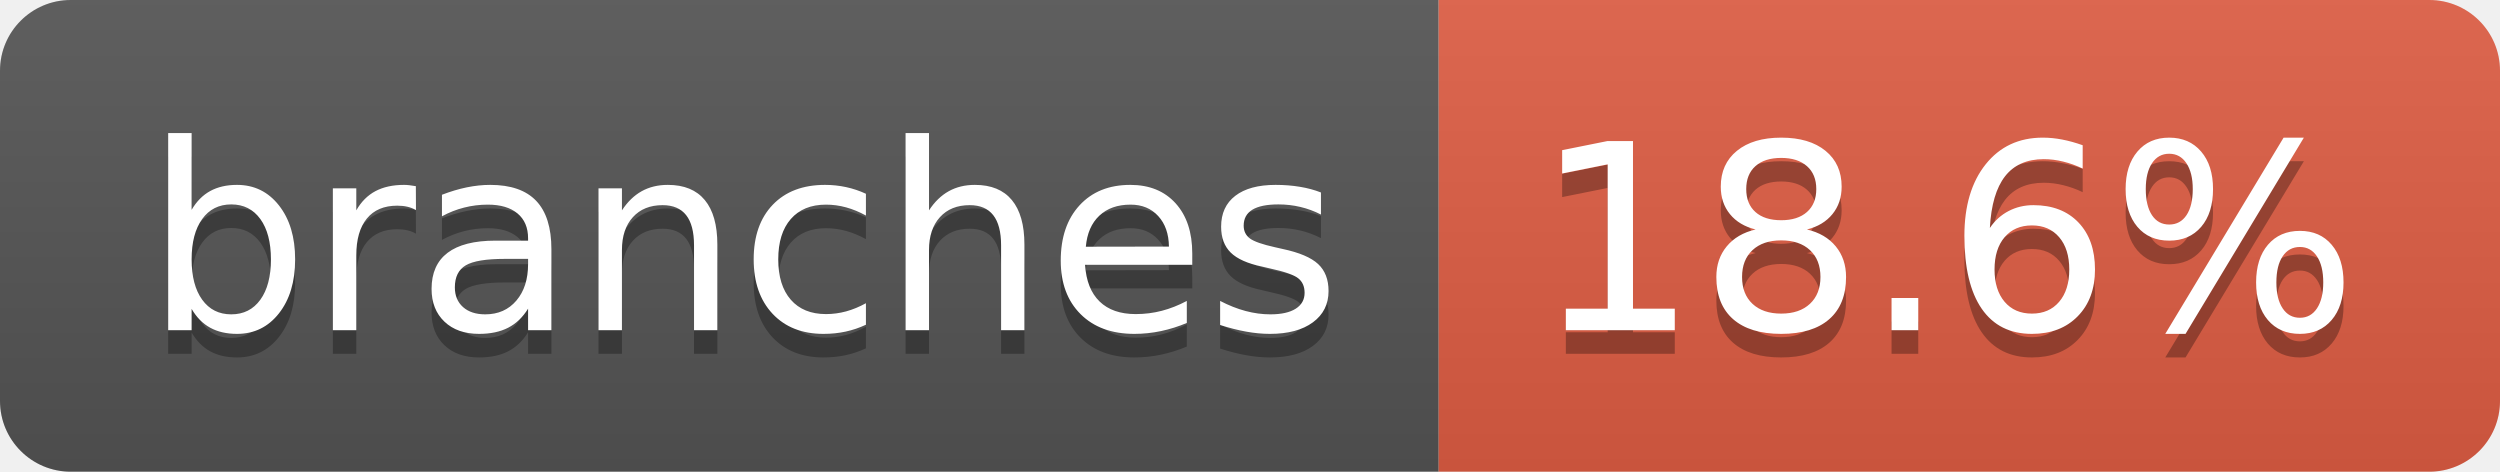
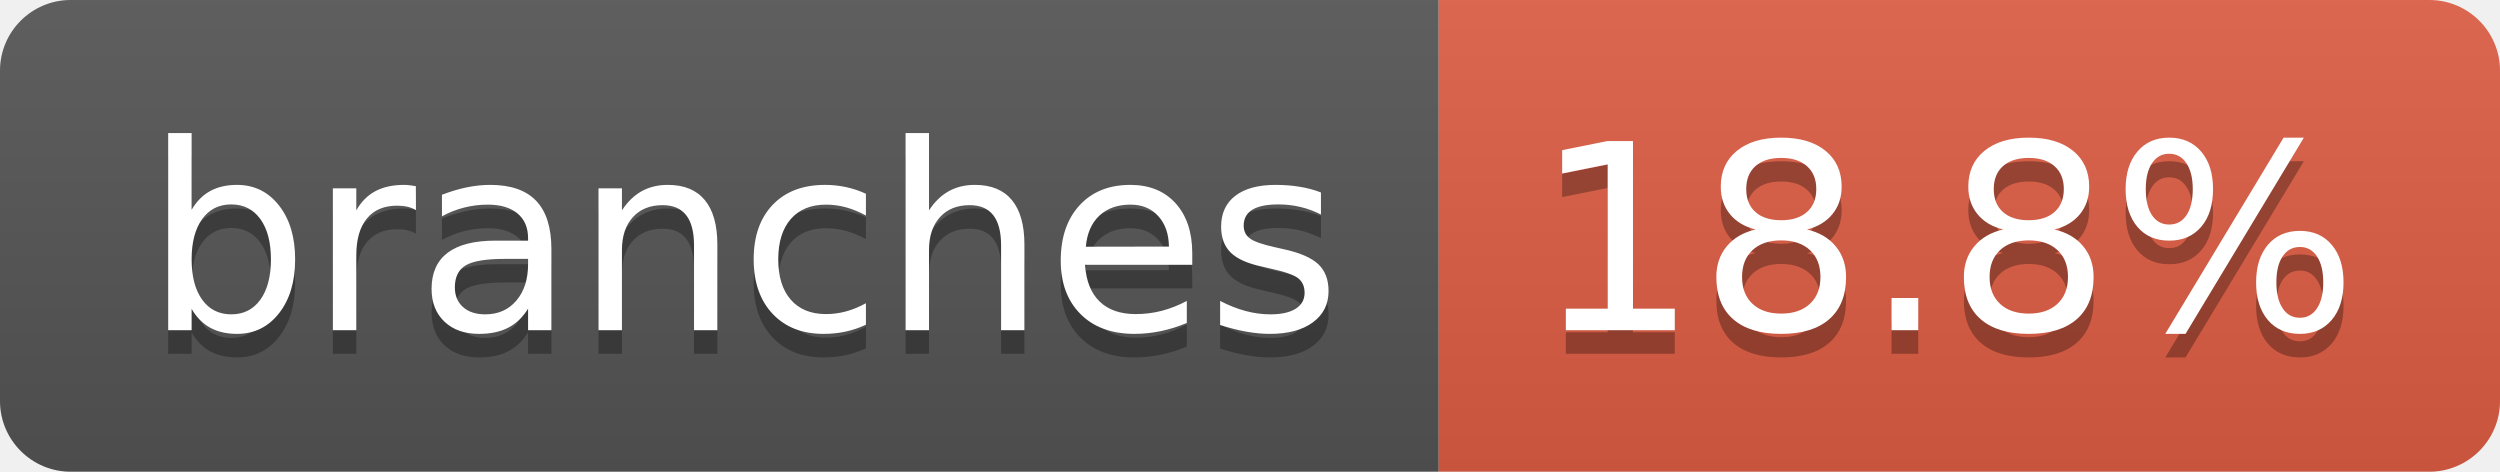
- <svg xmlns="http://www.w3.org/2000/svg" width="106" height="20" role="img" aria-label="branches: 18.6%">
+ <svg xmlns="http://www.w3.org/2000/svg" width="106" height="20" role="img" aria-label="branches: 18.8%">
  <linearGradient id="s" x2="0" y2="100%">
    <stop offset="0" stop-color="#bbb" stop-opacity=".1" />
    <stop offset="1" stop-opacity=".1" />
  </linearGradient>
  <clipPath id="r">
    <rect width="106" height="20" rx="3" fill="#fff" />
  </clipPath>
  <g clip-path="url(#r)">
    <rect width="61" height="20" fill="#555" />
    <rect x="61" width="45" height="20" fill="#e05d44" />
    <rect width="106" height="20" fill="url(#s)" />
  </g>
  <g fill="#fff" text-anchor="middle" font-family="Verdana,Geneva,DejaVu Sans,sans-serif" text-rendering="geometricPrecision" font-size="110">
    <text aria-hidden="true" x="315" y="150" fill="#010101" fill-opacity=".3" transform="scale(.1)" textLength="507">branches</text>
    <text x="315" y="140" transform="scale(.1)" fill="#fff" textLength="507">branches</text>
-     <text aria-hidden="true" x="825" y="150" fill="#010101" fill-opacity=".3" transform="scale(.1)" textLength="350">18.6%</text>
-     <text x="825" y="140" transform="scale(.1)" fill="#fff" textLength="350">18.6%</text>
+     <text aria-hidden="true" x="825" y="150" fill="#010101" fill-opacity=".3" transform="scale(.1)" textLength="350">18.8%</text>
+     <text x="825" y="140" transform="scale(.1)" fill="#fff" textLength="350">18.8%</text>
  </g>
</svg>
